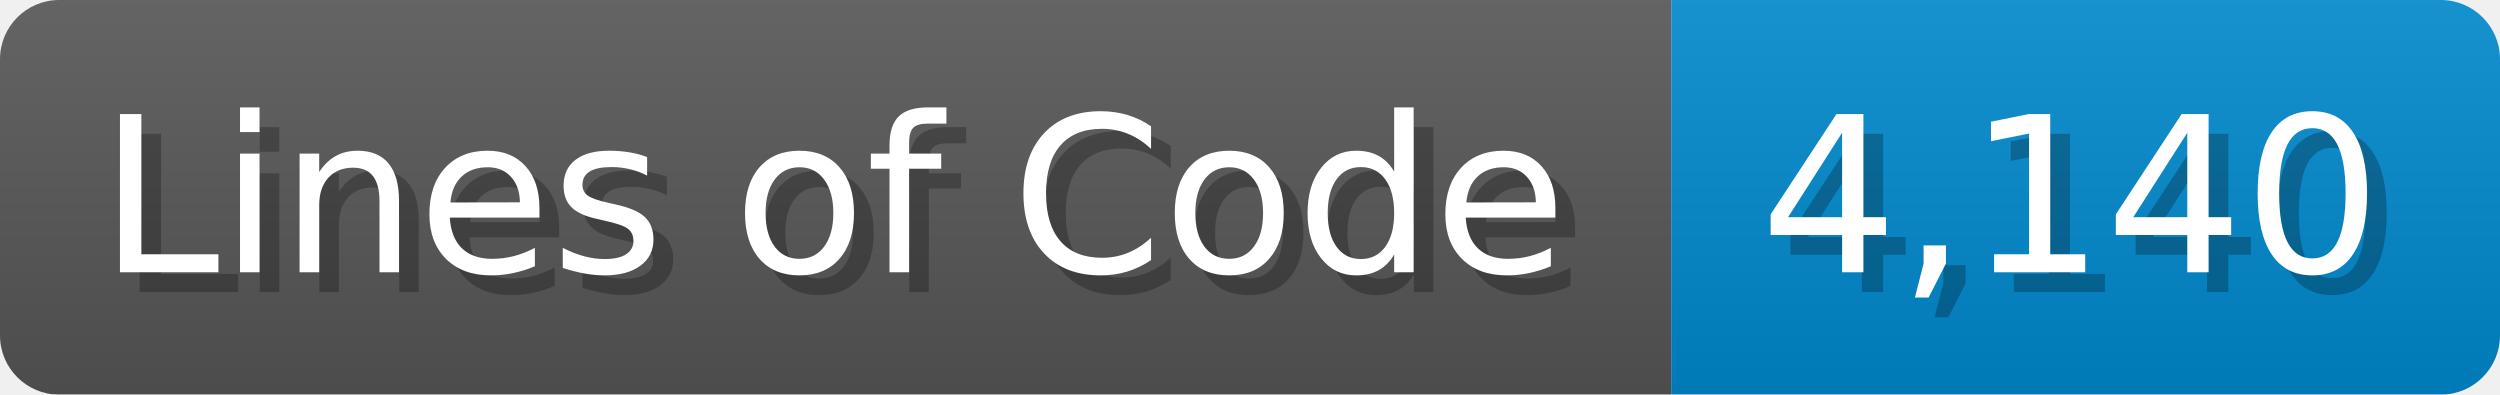
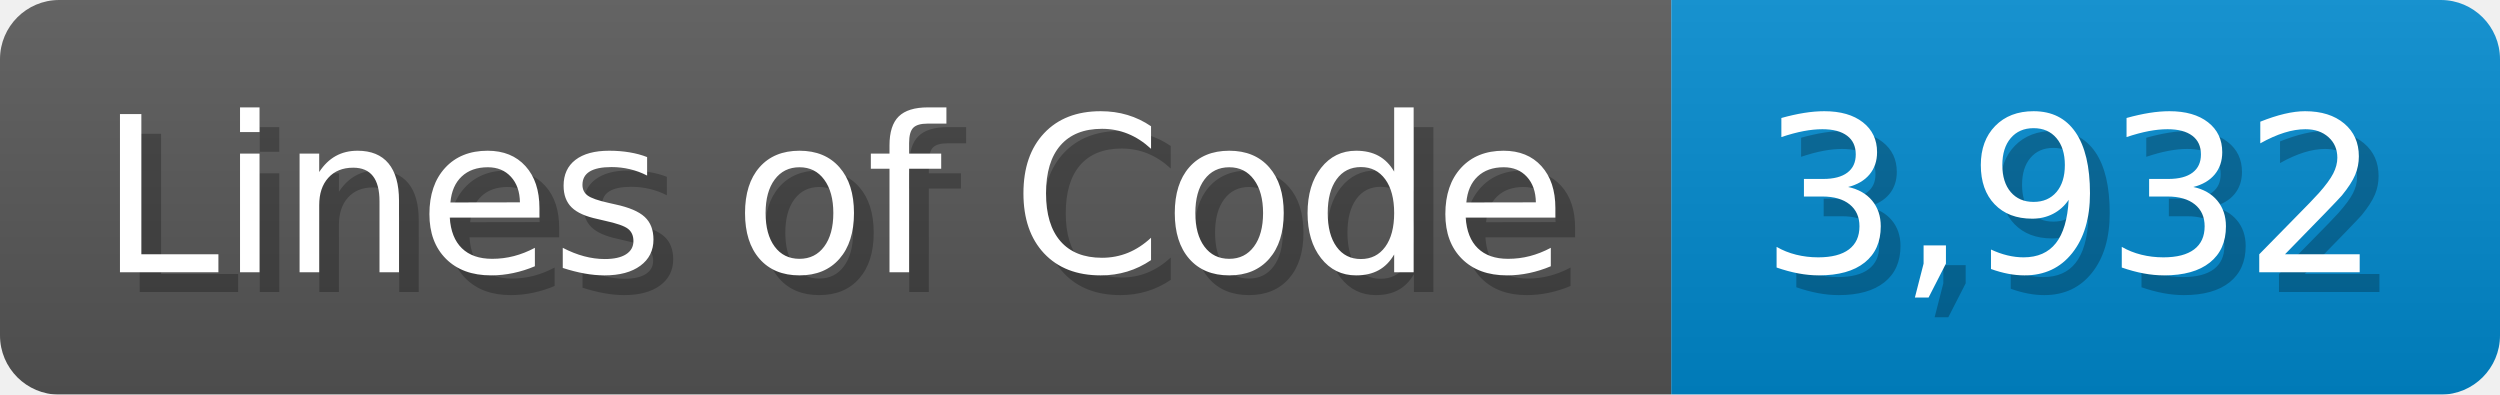
<svg xmlns="http://www.w3.org/2000/svg" width="126.7" height="20" viewBox="0 0 1267 200">
  <linearGradient id="a" x2="0" y2="100%">
    <stop offset="0" stop-opacity=".1" stop-color="#EEE" />
    <stop offset="1" stop-opacity=".1" />
  </linearGradient>
  <mask id="m">
    <rect width="1267" height="200" rx="30" fill="#FFF" />
  </mask>
  <g mask="url(#m)">
    <rect width="847" height="200" fill="#555" />
    <rect width="420" height="200" fill="#08C" x="847" />
    <rect width="1267" height="200" fill="url(#a)" />
  </g>
  <g fill="#fff" text-anchor="start" font-family="Verdana,DejaVu Sans,sans-serif" font-size="110">
    <text x="60" y="148" textLength="747" fill="#000" opacity="0.25">Lines of Code</text>
    <text x="50" y="138" textLength="747">Lines of Code</text>
-     <text x="902" y="148" textLength="320" fill="#000" opacity="0.25">4,140</text>
-     <text x="892" y="138" textLength="320">4,140</text>
+     <text x="902" y="148" textLength="320" fill="#000" opacity="0.25">3,932</text>
+     <text x="892" y="138" textLength="320">3,932</text>
  </g>
</svg>
